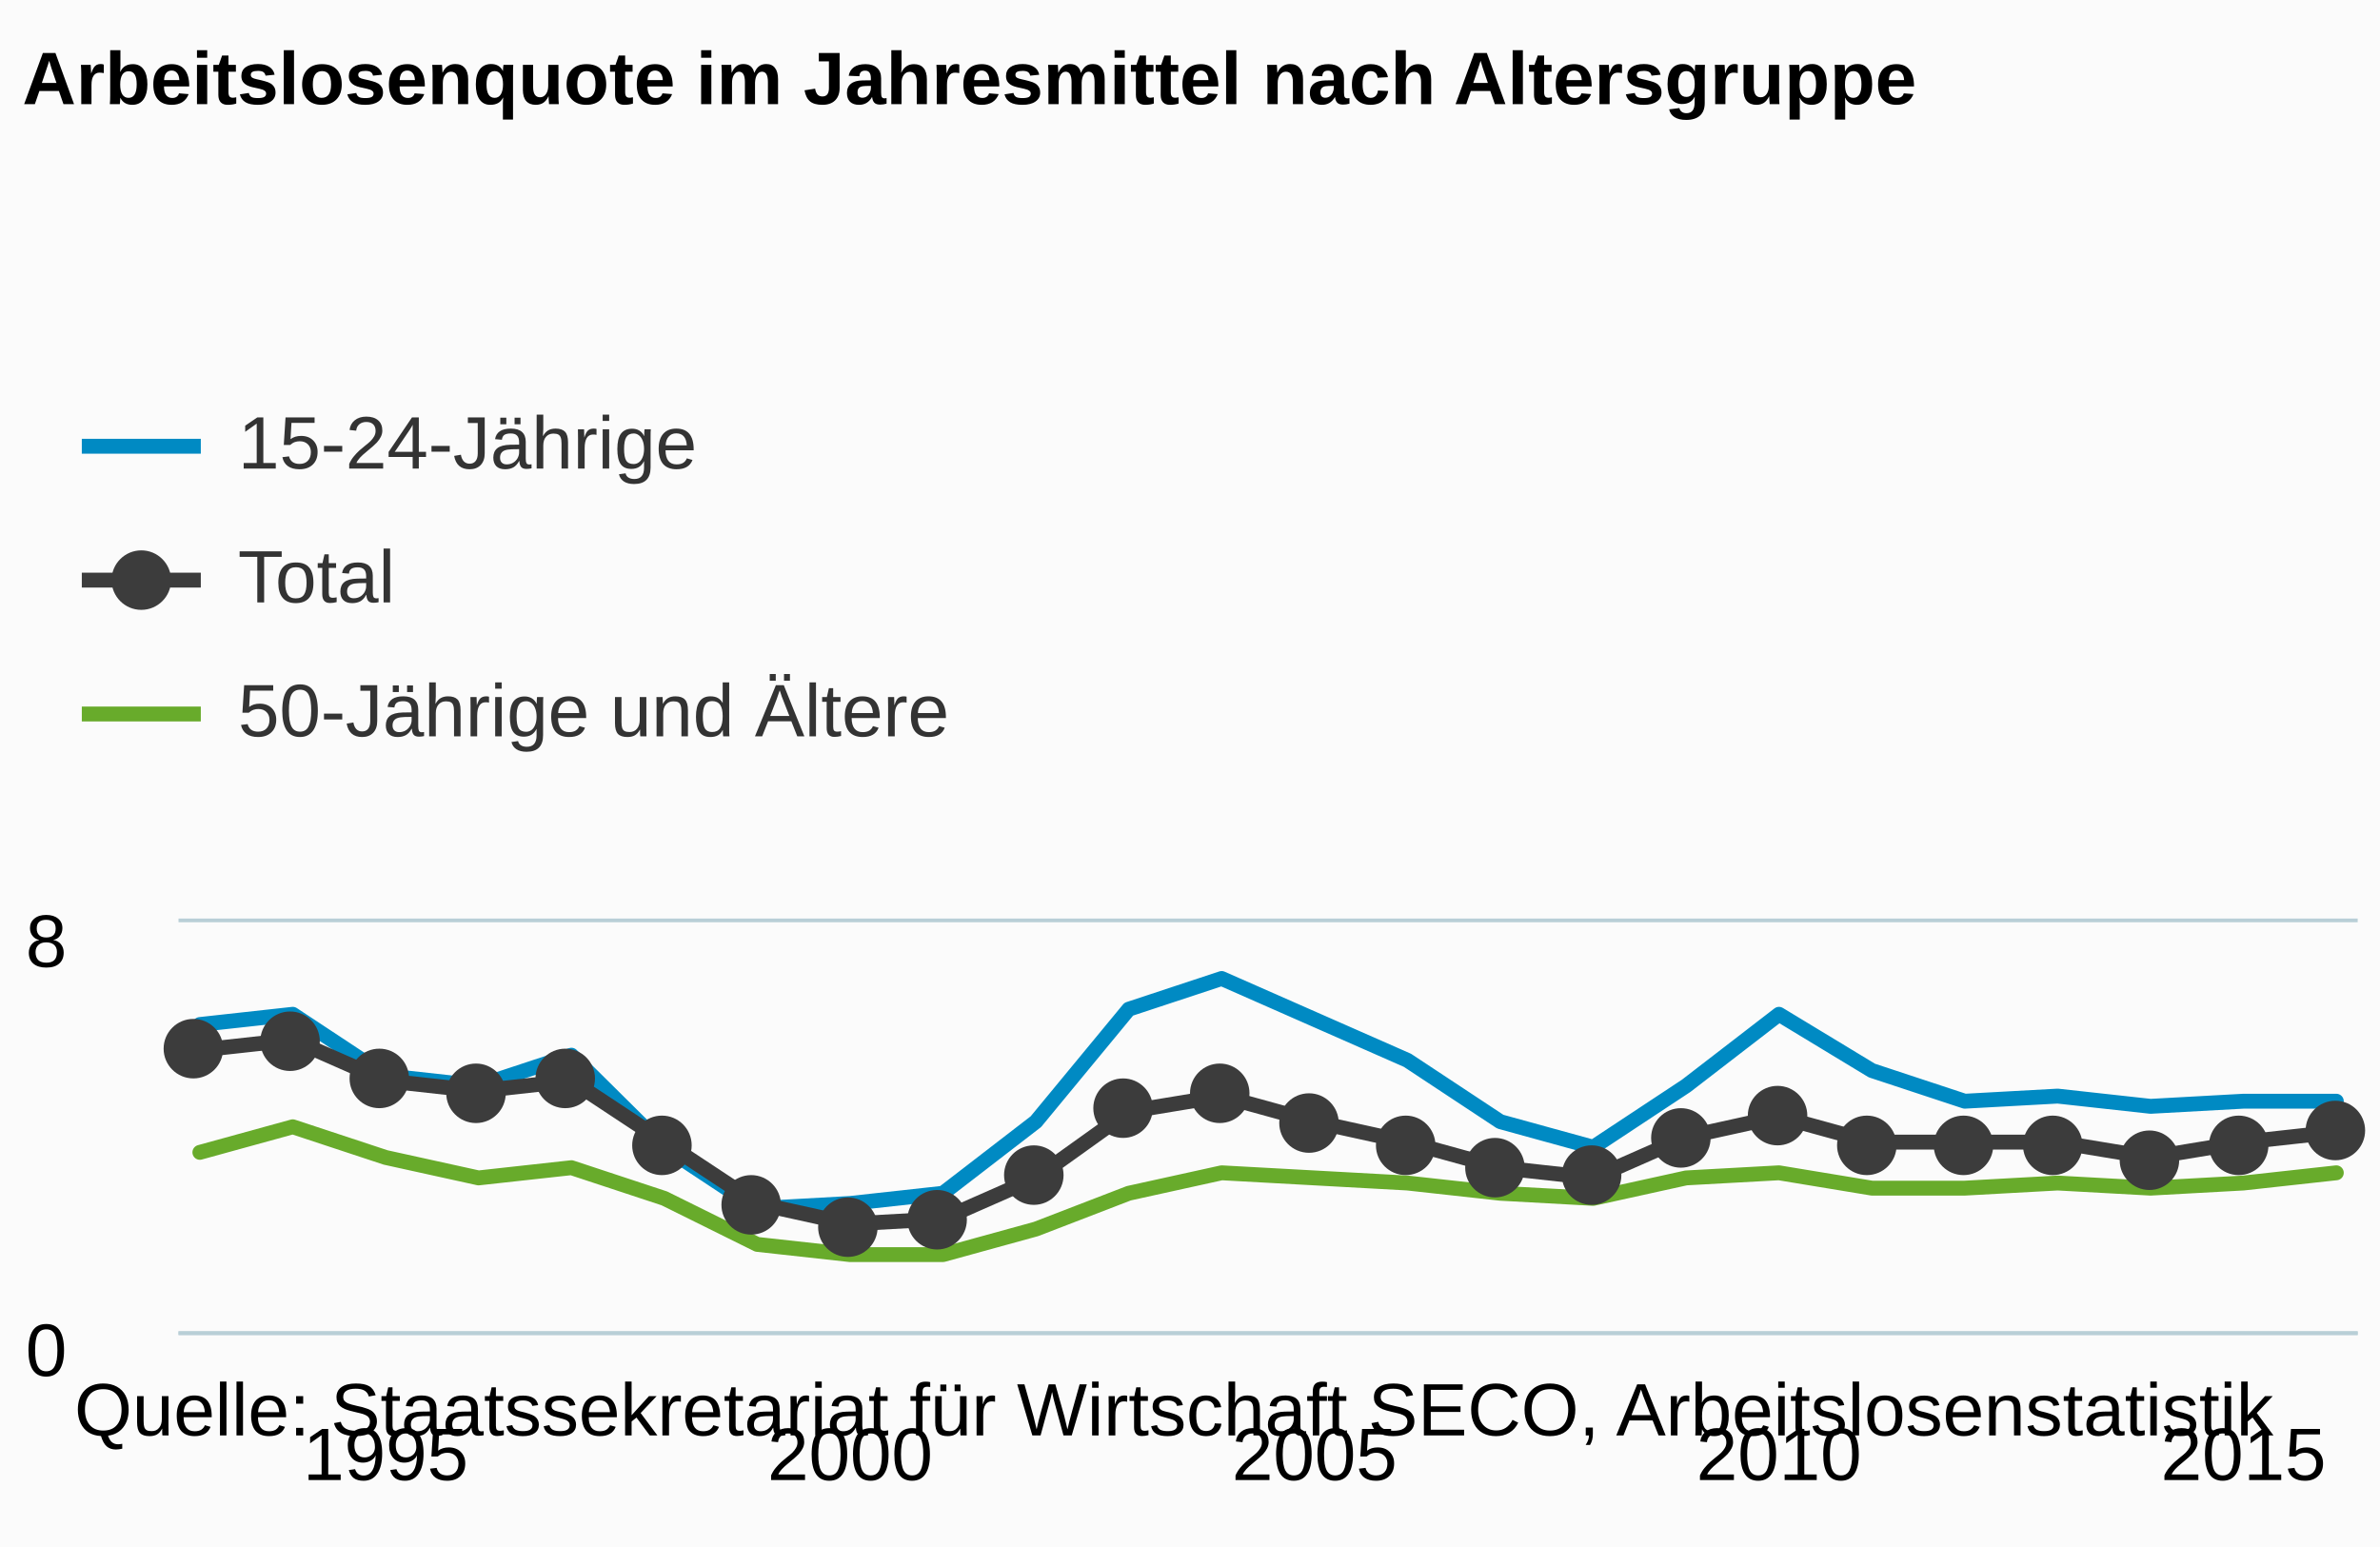
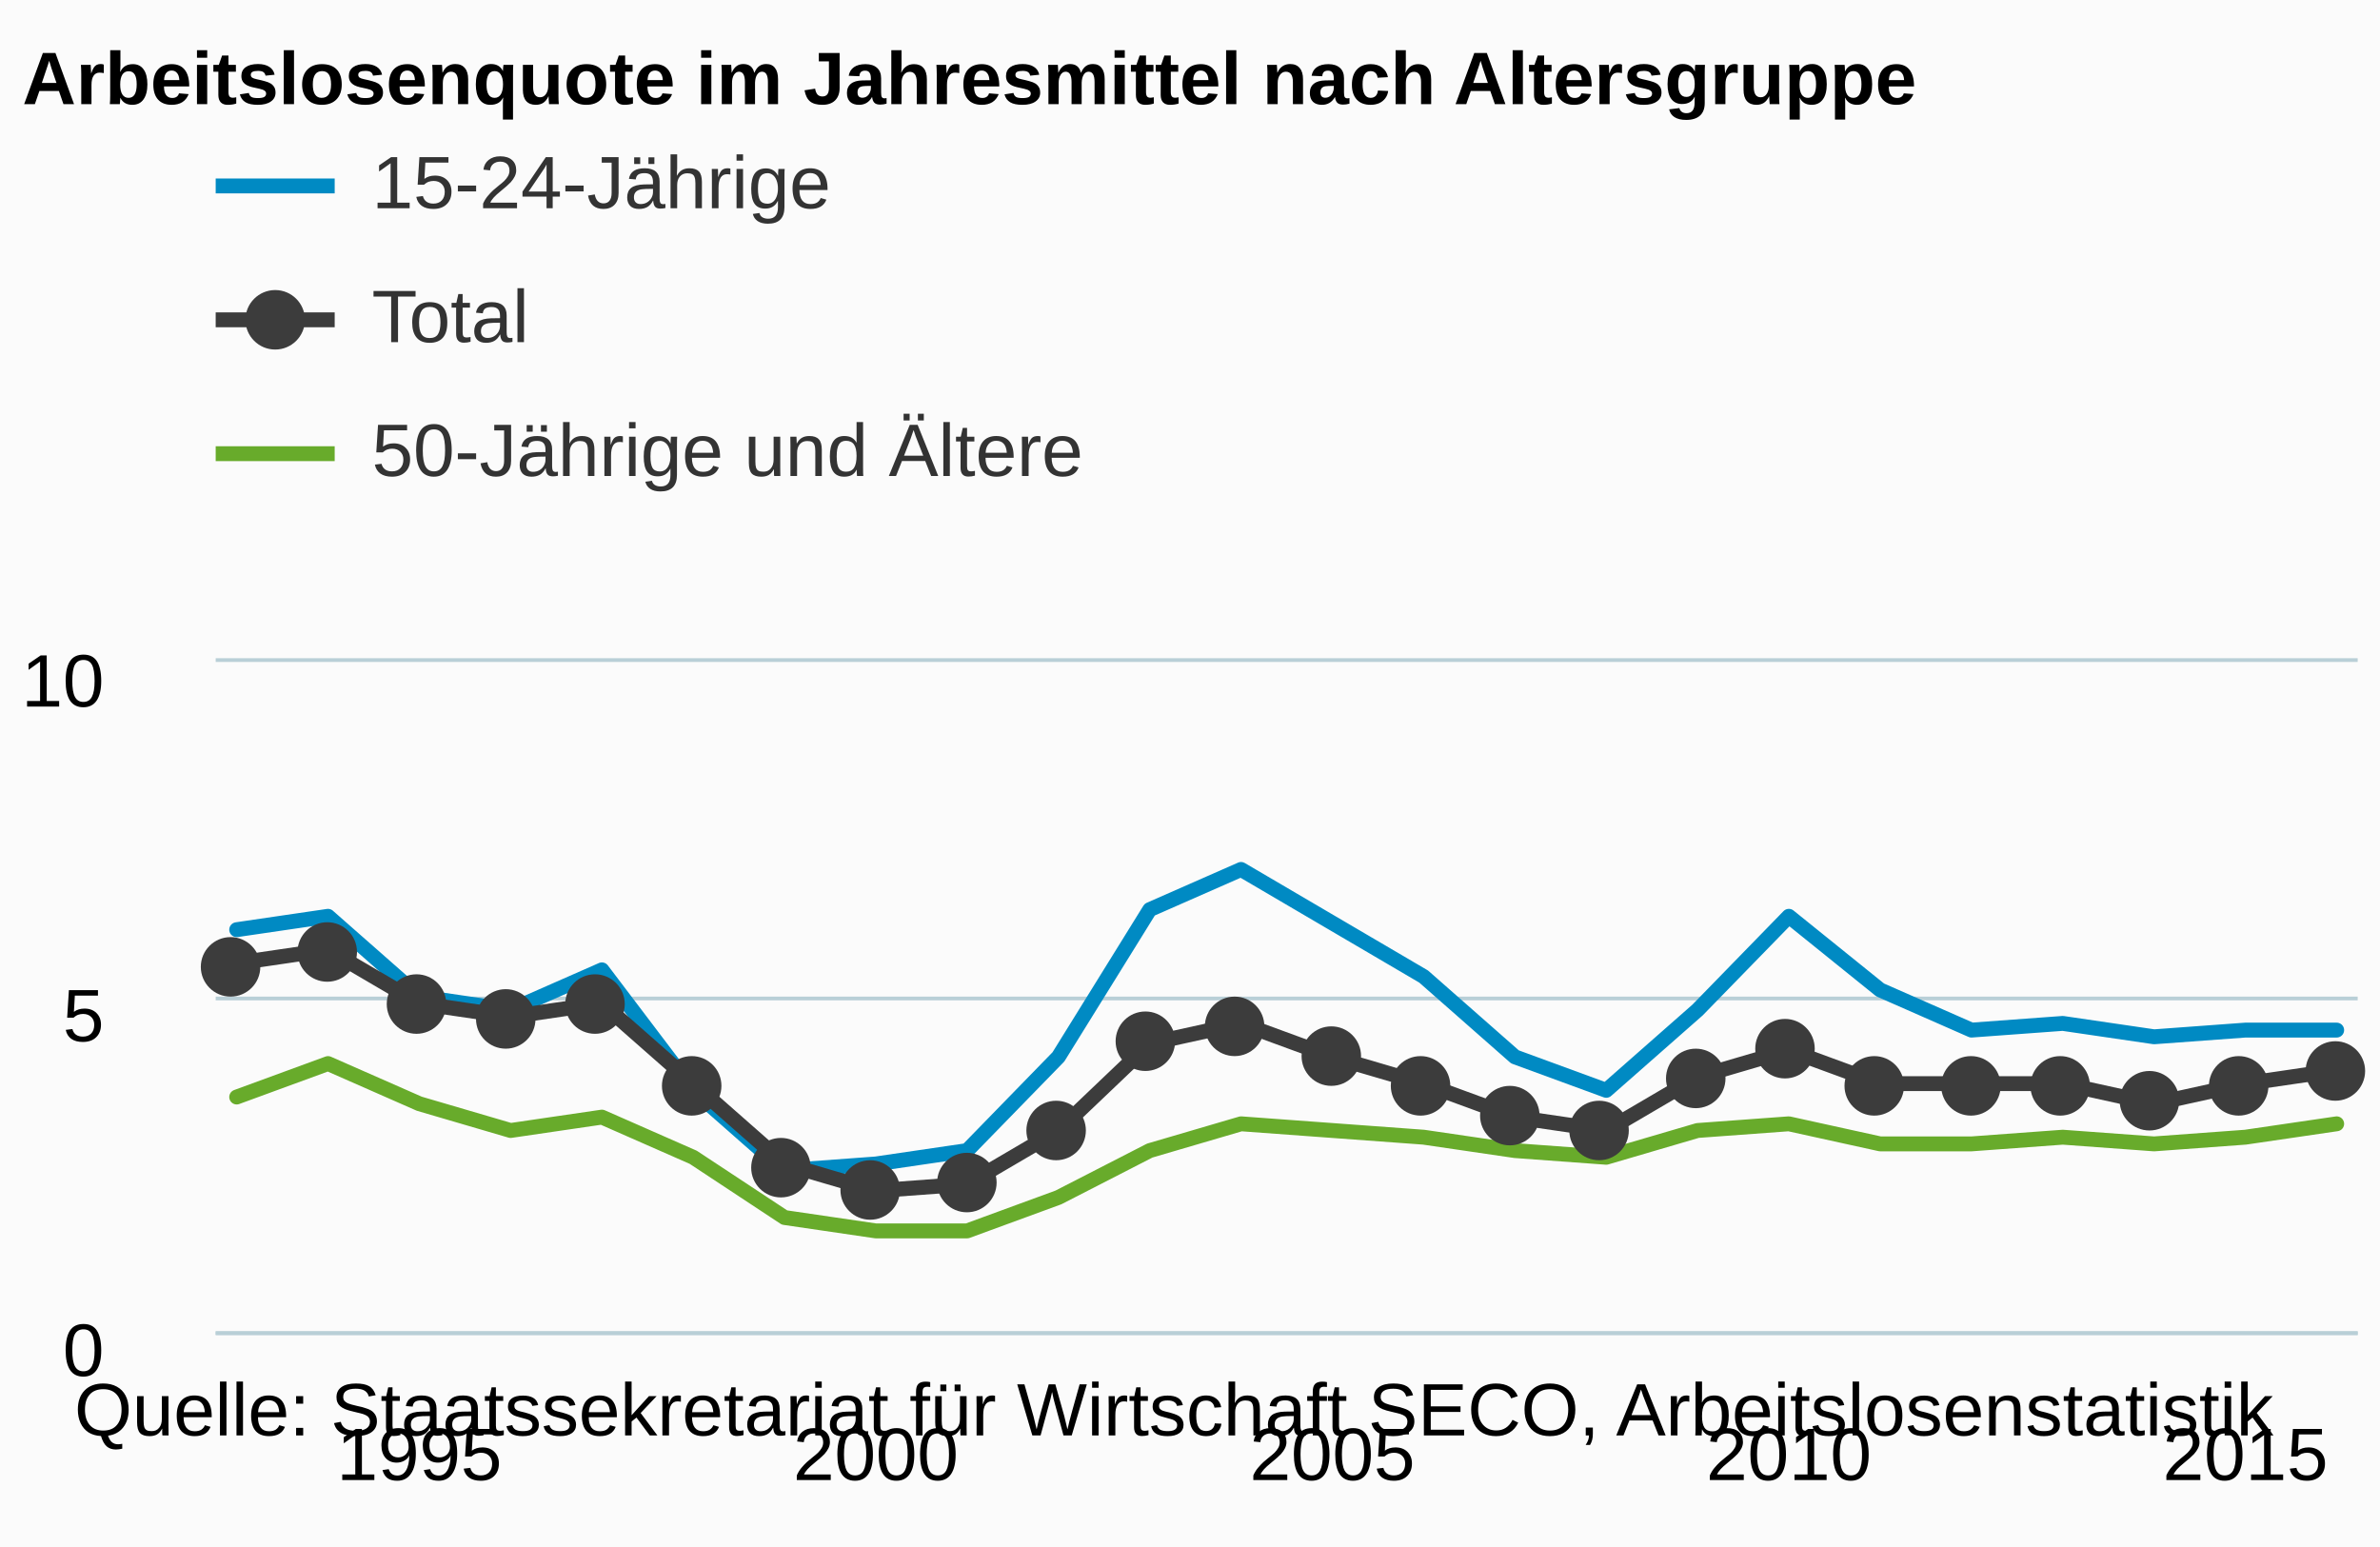
<svg xmlns="http://www.w3.org/2000/svg" version="1.1" class="highcharts-root" style="font-family:arial;font-size:12px;" viewBox="0 0 320 208">
  <defs>
    <clipPath>
-       <rect x="0" y="0" width="293" height="55" fill="none" />
+       <rect x="0" y="0" width="288" height="90" fill="none" />
    </clipPath>
    <clipPath id="a">
-       <rect x="0" y="0" width="293" height="55" fill="none" />
+       <rect x="0" y="0" width="288" height="90" fill="none" />
    </clipPath>
  </defs>
  <rect fill="#fbfbfb" class="highcharts-background" x="0" y="0" width="320" height="208" rx="0" ry="0" />
-   <rect fill="none" class="highcharts-plot-background" x="24" y="124" width="293" height="55" />
+   <rect fill="none" class="highcharts-plot-background" x="29" y="89" width="288" height="90" />
  <g class="highcharts-pane-group" />
  <g class="highcharts-grid highcharts-xaxis-grid ">
-     <path fill="none" class="highcharts-grid-line" d="M 51.5 124 L 51.5 179" opacity="1" />
-     <path fill="none" class="highcharts-grid-line" d="M 113.5 124 L 113.5 179" opacity="1" />
-     <path fill="none" class="highcharts-grid-line" d="M 176.5 124 L 176.5 179" opacity="1" />
-     <path fill="none" class="highcharts-grid-line" d="M 238.5 124 L 238.5 179" opacity="1" />
-     <path fill="none" class="highcharts-grid-line" d="M 301.5 124 L 301.5 179" opacity="1" />
+     <path fill="none" class="highcharts-grid-line" d="M 55.5 89 L 55.5 179" opacity="1" />
+     <path fill="none" class="highcharts-grid-line" d="M 117.5 89 L 117.5 179" opacity="1" />
+     <path fill="none" class="highcharts-grid-line" d="M 178.5 89 L 178.5 179" opacity="1" />
+     <path fill="none" class="highcharts-grid-line" d="M 240.5 89 L 240.5 179" opacity="1" />
+     <path fill="none" class="highcharts-grid-line" d="M 301.5 89 L 301.5 179" opacity="1" />
  </g>
  <g class="highcharts-grid highcharts-yaxis-grid ">
-     <path fill="none" stroke="#B9CFD7" stroke-width="0.5" class="highcharts-grid-line" d="M 24 179.25 L 317 179.25" opacity="1" />
-     <path fill="none" stroke="#B9CFD7" stroke-width="0.5" class="highcharts-grid-line" d="M 24 123.75 L 317 123.75" opacity="1" />
+     <path fill="none" stroke="#B9CFD7" stroke-width="0.5" class="highcharts-grid-line" d="M 29 179.25 L 317 179.25" opacity="1" />
+     <path fill="none" stroke="#B9CFD7" stroke-width="0.5" class="highcharts-grid-line" d="M 29 134.25 L 317 134.25" opacity="1" />
+     <path fill="none" stroke="#B9CFD7" stroke-width="0.5" class="highcharts-grid-line" d="M 29 88.75 L 317 88.75" opacity="1" />
  </g>
-   <rect fill="none" class="highcharts-plot-border" x="24" y="124" width="293" height="55" />
+   <rect fill="none" class="highcharts-plot-border" x="29" y="89" width="288" height="90" />
  <g class="highcharts-axis highcharts-xaxis ">
-     <path fill="none" class="highcharts-axis-line" stroke="#B9CFD7" stroke-width="0.5" d="M 24 179.25 L 317 179.25" />
+     <path fill="none" class="highcharts-axis-line" stroke="#B9CFD7" stroke-width="0.5" d="M 29 179.25 L 317 179.25" />
  </g>
  <g class="highcharts-axis highcharts-yaxis ">
-     <path fill="none" class="highcharts-axis-line" d="M 24 124 L 24 179" />
+     <path fill="none" class="highcharts-axis-line" d="M 29 89 L 29 179" />
  </g>
  <g class="highcharts-series-group">
-     <g class="highcharts-series highcharts-series-0 highcharts-line-series highcharts-color-undefined " transform="translate(24,124) scale(1 1)" clip-path="url(#a)">
-       <path fill="none" d="M 2.873 13.75 L 15.362 12.375 L 27.851 20.625 L 40.341 22 L 52.83 17.875 L 65.319 30.25 L 77.809 38.5 L 90.298 37.812 L 102.787 36.438 L 115.277 26.813 L 127.766 11.688 L 140.255 7.562 L 152.745 13.062 L 165.234 18.562 L 177.723 26.813 L 190.213 30.25 L 202.702 22 L 215.191 12.375 L 227.681 19.938 L 240.17 24.062 L 252.659 23.375 L 265.149 24.75 L 277.638 24.062 L 290.127 24.062" class="highcharts-graph" stroke="#008AC3" stroke-width="2" stroke-linejoin="round" stroke-linecap="round" />
+     <g class="highcharts-series highcharts-series-0 highcharts-line-series highcharts-color-undefined " transform="translate(29,89) scale(1 1)" clip-path="url(#a)">
+       <path fill="none" d="M 2.824 36 L 15.1 34.2 L 27.376 45 L 39.652 46.8 L 51.928 41.4 L 64.205 57.6 L 76.481 68.4 L 88.757 67.5 L 101.033 65.7 L 113.309 53.1 L 125.586 33.3 L 137.862 27.9 L 150.138 35.1 L 162.414 42.3 L 174.691 53.1 L 186.967 57.6 L 199.243 46.8 L 211.519 34.2 L 223.795 44.1 L 236.072 49.5 L 248.348 48.6 L 260.624 50.4 L 272.9 49.5 L 285.176 49.5" class="highcharts-graph" stroke="#008AC3" stroke-width="2" stroke-linejoin="round" stroke-linecap="round" />
    </g>
-     <g class="highcharts-markers highcharts-series-0 highcharts-line-series highcharts-color-undefined " transform="translate(24,124) scale(1 1)" clip-path="none" />
-     <g class="highcharts-series highcharts-series-1 highcharts-line-series highcharts-color-undefined " transform="translate(24,124) scale(1 1)" clip-path="url(#a)">
-       <path fill="none" d="M 2.873 30.938 L 15.362 27.5 L 27.851 31.625 L 40.341 34.375 L 52.83 33 L 65.319 37.125 L 77.809 43.312 L 90.298 44.688 L 102.787 44.688 L 115.277 41.25 L 127.766 36.438 L 140.255 33.688 L 152.745 34.375 L 165.234 35.062 L 177.723 36.438 L 190.213 37.125 L 202.702 34.375 L 215.191 33.688 L 227.681 35.75 L 240.17 35.75 L 252.659 35.062 L 265.149 35.75 L 277.638 35.062 L 290.127 33.688" class="highcharts-graph" stroke="#68AB2B" stroke-width="2" stroke-linejoin="round" stroke-linecap="round" />
+     <g class="highcharts-markers highcharts-series-0 highcharts-line-series highcharts-color-undefined " transform="translate(29,89) scale(1 1)" clip-path="none" />
+     <g class="highcharts-series highcharts-series-1 highcharts-line-series highcharts-color-undefined " transform="translate(29,89) scale(1 1)" clip-path="url(#a)">
+       <path fill="none" d="M 2.824 58.5 L 15.1 54 L 27.376 59.4 L 39.652 63 L 51.928 61.2 L 64.205 66.6 L 76.481 74.7 L 88.757 76.5 L 101.033 76.5 L 113.309 72 L 125.586 65.7 L 137.862 62.1 L 150.138 63 L 162.414 63.9 L 174.691 65.7 L 186.967 66.6 L 199.243 63 L 211.519 62.1 L 223.795 64.8 L 236.072 64.8 L 248.348 63.9 L 260.624 64.8 L 272.9 63.9 L 285.176 62.1" class="highcharts-graph" stroke="#68AB2B" stroke-width="2" stroke-linejoin="round" stroke-linecap="round" />
    </g>
-     <g class="highcharts-markers highcharts-series-1 highcharts-line-series highcharts-color-undefined " transform="translate(24,124) scale(1 1)" clip-path="none" />
-     <g class="highcharts-series highcharts-series-2 highcharts-line-series highcharts-color-undefined " transform="translate(24,124) scale(1 1)" clip-path="url(#a)">
-       <path fill="none" d="M 2.873 17.188 L 15.362 15.812 L 27.851 21.312 L 40.341 22.688 L 52.83 21.312 L 65.319 29.562 L 77.809 37.812 L 90.298 40.562 L 102.787 39.875 L 115.277 34.375 L 127.766 25.438 L 140.255 23.375 L 152.745 26.813 L 165.234 29.562 L 177.723 33 L 190.213 34.375 L 202.702 28.875 L 215.191 26.125 L 227.681 29.562 L 240.17 29.562 L 252.659 29.562 L 265.149 31.625 L 277.638 29.562 L 290.127 28.188" class="highcharts-graph" stroke="#3C3C3C" stroke-width="2" stroke-linejoin="round" stroke-linecap="round" />
+     <g class="highcharts-markers highcharts-series-1 highcharts-line-series highcharts-color-undefined " transform="translate(29,89) scale(1 1)" clip-path="none" />
+     <g class="highcharts-series highcharts-series-2 highcharts-line-series highcharts-color-undefined " transform="translate(29,89) scale(1 1)" clip-path="url(#a)">
+       <path fill="none" d="M 2.824 40.5 L 15.1 38.7 L 27.376 45.9 L 39.652 47.7 L 51.928 45.9 L 64.205 56.7 L 76.481 67.5 L 88.757 71.1 L 101.033 70.2 L 113.309 63 L 125.586 51.3 L 137.862 48.6 L 150.138 53.1 L 162.414 56.7 L 174.691 61.2 L 186.967 63 L 199.243 55.8 L 211.519 52.2 L 223.795 56.7 L 236.072 56.7 L 248.348 56.7 L 260.624 59.4 L 272.9 56.7 L 285.176 54.9" class="highcharts-graph" stroke="#3C3C3C" stroke-width="2" stroke-linejoin="round" stroke-linecap="round" />
    </g>
-     <g class="highcharts-markers highcharts-series-2 highcharts-line-series highcharts-color-undefined " transform="translate(24,124) scale(1 1)" clip-path="none">
-       <path fill="#3C3C3C" d="M 6 17 A 4 4 0 1 1 6 16.996 Z" class="highcharts-point" />
-       <path fill="#3C3C3C" d="M 19 16 A 4 4 0 1 1 19 15.996 Z" class="highcharts-point" />
-       <path fill="#3C3C3C" d="M 31 21 A 4 4 0 1 1 31 20.996 Z" class="highcharts-point" />
-       <path fill="#3C3C3C" d="M 44 23 A 4 4 0 1 1 44 22.996 Z" class="highcharts-point" />
-       <path fill="#3C3C3C" d="M 56 21 A 4 4 0 1 1 56 20.996 Z" class="highcharts-point" />
-       <path fill="#3C3C3C" d="M 69 30 A 4 4 0 1 1 69 29.996 Z" class="highcharts-point" />
-       <path fill="#3C3C3C" d="M 81 38 A 4 4 0 1 1 81 37.996 Z" class="highcharts-point" />
-       <path fill="#3C3C3C" d="M 94 41 A 4 4 0 1 1 94 40.996 Z" class="highcharts-point" />
-       <path fill="#3C3C3C" d="M 106 40 A 4 4 0 1 1 106 39.996 Z" class="highcharts-point" />
-       <path fill="#3C3C3C" d="M 119 34 A 4 4 0 1 1 119 33.996 Z" class="highcharts-point" />
-       <path fill="#3C3C3C" d="M 131 25 A 4 4 0 1 1 131 24.996 Z" class="highcharts-point" />
-       <path fill="#3C3C3C" d="M 144 23 A 4 4 0 1 1 144 22.996 Z" class="highcharts-point" />
-       <path fill="#3C3C3C" d="M 156 27 A 4 4 0 1 1 156 26.996 Z" class="highcharts-point" />
-       <path fill="#3C3C3C" d="M 169 30 A 4 4 0 1 1 169 29.996 Z" class="highcharts-point" />
-       <path fill="#3C3C3C" d="M 181 33 A 4 4 0 1 1 181 32.996 Z" class="highcharts-point" />
-       <path fill="#3C3C3C" d="M 194 34 A 4 4 0 1 1 194 33.996 Z" class="highcharts-point" />
-       <path fill="#3C3C3C" d="M 206 29 A 4 4 0 1 1 206 28.996 Z" class="highcharts-point" />
-       <path fill="#3C3C3C" d="M 219 26 A 4 4 0 1 1 219 25.996 Z" class="highcharts-point" />
-       <path fill="#3C3C3C" d="M 231 30 A 4 4 0 1 1 231 29.996 Z" class="highcharts-point" />
-       <path fill="#3C3C3C" d="M 244 30 A 4 4 0 1 1 244 29.996 Z" class="highcharts-point" />
-       <path fill="#3C3C3C" d="M 256 30 A 4 4 0 1 1 256 29.996 Z" class="highcharts-point" />
-       <path fill="#3C3C3C" d="M 269 32 A 4 4 0 1 1 269 31.996 Z" class="highcharts-point" />
-       <path fill="#3C3C3C" d="M 281 30 A 4 4 0 1 1 281 29.996 Z" class="highcharts-point" />
-       <path fill="#3C3C3C" d="M 294 28 A 4 4 0 1 1 294 27.996 Z" class="highcharts-point" />
+     <g class="highcharts-markers highcharts-series-2 highcharts-line-series highcharts-color-undefined " transform="translate(29,89) scale(1 1)" clip-path="none">
+       <path fill="#3C3C3C" d="M 6 41 A 4 4 0 1 1 6 40.996 Z" class="highcharts-point" />
+       <path fill="#3C3C3C" d="M 19 39 A 4 4 0 1 1 19 38.996 Z" class="highcharts-point" />
+       <path fill="#3C3C3C" d="M 31 46 A 4 4 0 1 1 31 45.996 Z" class="highcharts-point" />
+       <path fill="#3C3C3C" d="M 43 48 A 4 4 0 1 1 43 47.996 Z" class="highcharts-point" />
+       <path fill="#3C3C3C" d="M 55 46 A 4 4 0 1 1 55 45.996 Z" class="highcharts-point" />
+       <path fill="#3C3C3C" d="M 68 57 A 4 4 0 1 1 68 56.996 Z" class="highcharts-point" />
+       <path fill="#3C3C3C" d="M 80 68 A 4 4 0 1 1 80 67.996 Z" class="highcharts-point" />
+       <path fill="#3C3C3C" d="M 92 71 A 4 4 0 1 1 92 70.996 Z" class="highcharts-point" />
+       <path fill="#3C3C3C" d="M 105 70 A 4 4 0 1 1 105 69.996 Z" class="highcharts-point" />
+       <path fill="#3C3C3C" d="M 117 63 A 4 4 0 1 1 117 62.996 Z" class="highcharts-point" />
+       <path fill="#3C3C3C" d="M 129 51 A 4 4 0 1 1 129 50.996 Z" class="highcharts-point" />
+       <path fill="#3C3C3C" d="M 141 49 A 4 4 0 1 1 141 48.996 Z" class="highcharts-point" />
+       <path fill="#3C3C3C" d="M 154 53 A 4 4 0 1 1 154 52.996 Z" class="highcharts-point" />
+       <path fill="#3C3C3C" d="M 166 57 A 4 4 0 1 1 166 56.996 Z" class="highcharts-point" />
+       <path fill="#3C3C3C" d="M 178 61 A 4 4 0 1 1 178 60.996 Z" class="highcharts-point" />
+       <path fill="#3C3C3C" d="M 190 63 A 4 4 0 1 1 190 62.996 Z" class="highcharts-point" />
+       <path fill="#3C3C3C" d="M 203 56 A 4 4 0 1 1 203 55.996 Z" class="highcharts-point" />
+       <path fill="#3C3C3C" d="M 215 52 A 4 4 0 1 1 215 51.996 Z" class="highcharts-point" />
+       <path fill="#3C3C3C" d="M 227 57 A 4 4 0 1 1 227 56.996 Z" class="highcharts-point" />
+       <path fill="#3C3C3C" d="M 240 57 A 4 4 0 1 1 240 56.996 Z" class="highcharts-point" />
+       <path fill="#3C3C3C" d="M 252 57 A 4 4 0 1 1 252 56.996 Z" class="highcharts-point" />
+       <path fill="#3C3C3C" d="M 264 59 A 4 4 0 1 1 264 58.996 Z" class="highcharts-point" />
+       <path fill="#3C3C3C" d="M 276 57 A 4 4 0 1 1 276 56.996 Z" class="highcharts-point" />
+       <path fill="#3C3C3C" d="M 289 55 A 4 4 0 1 1 289 54.996 Z" class="highcharts-point" />
    </g>
  </g>
  <text x="3" text-anchor="start" class="highcharts-title" style="color:#000000;font-size:10px;font-weight:bold;fill:#000000;" y="14">
    <tspan>Arbeitslosenquote im Jahresmittel nach Altersgruppe</tspan>
  </text>
-   <g class="highcharts-legend" transform="translate(3,42)">
+   <g class="highcharts-legend" transform="translate(21,7)">
    <rect fill="none" class="highcharts-legend-box" rx="0" ry="0" x="0" y="0" width="496" height="70" visibility="visible" />
    <g>
      <g>
        <g class="highcharts-legend-item highcharts-line-series highcharts-color-undefined highcharts-series-0" transform="translate(8,8)">
          <path fill="none" d="M 0 10 L 16 10" class="highcharts-graph" stroke="#008AC3" stroke-width="2" />
          <text x="21" style="color:#333333;font-size:10px;font-weight:normal;cursor:pointer;fill:#333333;" text-anchor="start" y="13">
            <tspan>15-24-Jährige</tspan>
          </text>
        </g>
        <g class="highcharts-legend-item highcharts-line-series highcharts-color-undefined highcharts-series-2" transform="translate(8,26)">
          <path fill="none" d="M 0 10 L 16 10" class="highcharts-graph" stroke="#3C3C3C" stroke-width="2" />
          <path fill="#3C3C3C" d="M 12 10 A 4 4 0 1 1 12 9.996 Z" class="highcharts-point" />
          <text x="21" y="13" style="color:#333333;font-size:10px;font-weight:normal;cursor:pointer;fill:#333333;" text-anchor="start">
            <tspan>Total</tspan>
          </text>
        </g>
        <g class="highcharts-legend-item highcharts-line-series highcharts-color-undefined highcharts-series-1" transform="translate(8,44)">
          <path fill="none" d="M 0 10 L 16 10" class="highcharts-graph" stroke="#68AB2B" stroke-width="2" />
          <text x="21" y="13" style="color:#333333;font-size:10px;font-weight:normal;cursor:pointer;fill:#333333;" text-anchor="start">
            <tspan>50-Jährige und Ältere</tspan>
          </text>
        </g>
      </g>
    </g>
  </g>
  <g class="highcharts-axis-labels highcharts-xaxis-labels ">
-     <text x="51.851" style="color:#000000;cursor:default;font-size:10;fill:#000000;" text-anchor="middle" transform="translate(0,0)" y="199" opacity="1">
+     <text x="56.376" style="color:#000000;cursor:default;font-size:10;fill:#000000;" text-anchor="middle" transform="translate(0,0)" y="199" opacity="1">
      1995
    </text>
-     <text x="114.298" style="color:#000000;cursor:default;font-size:10;fill:#000000;" text-anchor="middle" transform="translate(0,0)" y="199" opacity="1">
+     <text x="117.757" style="color:#000000;cursor:default;font-size:10;fill:#000000;" text-anchor="middle" transform="translate(0,0)" y="199" opacity="1">
      2000
    </text>
-     <text x="176.745" style="color:#000000;cursor:default;font-size:10;fill:#000000;" text-anchor="middle" transform="translate(0,0)" y="199" opacity="1">
+     <text x="179.138" style="color:#000000;cursor:default;font-size:10;fill:#000000;" text-anchor="middle" transform="translate(0,0)" y="199" opacity="1">
      2005
    </text>
-     <text x="239.191" style="color:#000000;cursor:default;font-size:10;fill:#000000;" text-anchor="middle" transform="translate(0,0)" y="199" opacity="1">
+     <text x="240.519" style="color:#000000;cursor:default;font-size:10;fill:#000000;" text-anchor="middle" transform="translate(0,0)" y="199" opacity="1">
      2010
    </text>
-     <text x="301.638" style="color:#000000;cursor:default;font-size:10;fill:#000000;" text-anchor="middle" transform="translate(0,0)" y="199" opacity="1">
+     <text x="301.9" style="color:#000000;cursor:default;font-size:10;fill:#000000;" text-anchor="middle" transform="translate(0,0)" y="199" opacity="1">
      2015
    </text>
  </g>
  <g class="highcharts-axis-labels highcharts-yaxis-labels ">
-     <text x="9" style="color:#000000;cursor:default;font-size:10;fill:#000000;" text-anchor="end" transform="translate(0,0)" y="185" opacity="1">
+     <text x="14" style="color:#000000;cursor:default;font-size:10;fill:#000000;" text-anchor="end" transform="translate(0,0)" y="185" opacity="1">
      <tspan>0</tspan>
    </text>
-     <text x="9" style="color:#000000;cursor:default;font-size:10;fill:#000000;" text-anchor="end" transform="translate(0,0)" y="130" opacity="1">
-       <tspan>8</tspan>
+     <text x="14" style="color:#000000;cursor:default;font-size:10;fill:#000000;" text-anchor="end" transform="translate(0,0)" y="140" opacity="1">
+       <tspan>5</tspan>
+     </text>
+     <text x="14" style="color:#000000;cursor:default;font-size:10;fill:#000000;" text-anchor="end" transform="translate(0,0)" y="95" opacity="1">
+       <tspan>10</tspan>
    </text>
  </g>
  <text x="10" class="highcharts-credits" text-anchor="start" style="cursor:default;color:#000000;font-size:10px;fill:#000000;" y="193">
    <tspan>Quelle: Staatssekretariat für Wirtschaft SECO, Arbeitslosenstatistik</tspan>
  </text>
</svg>
